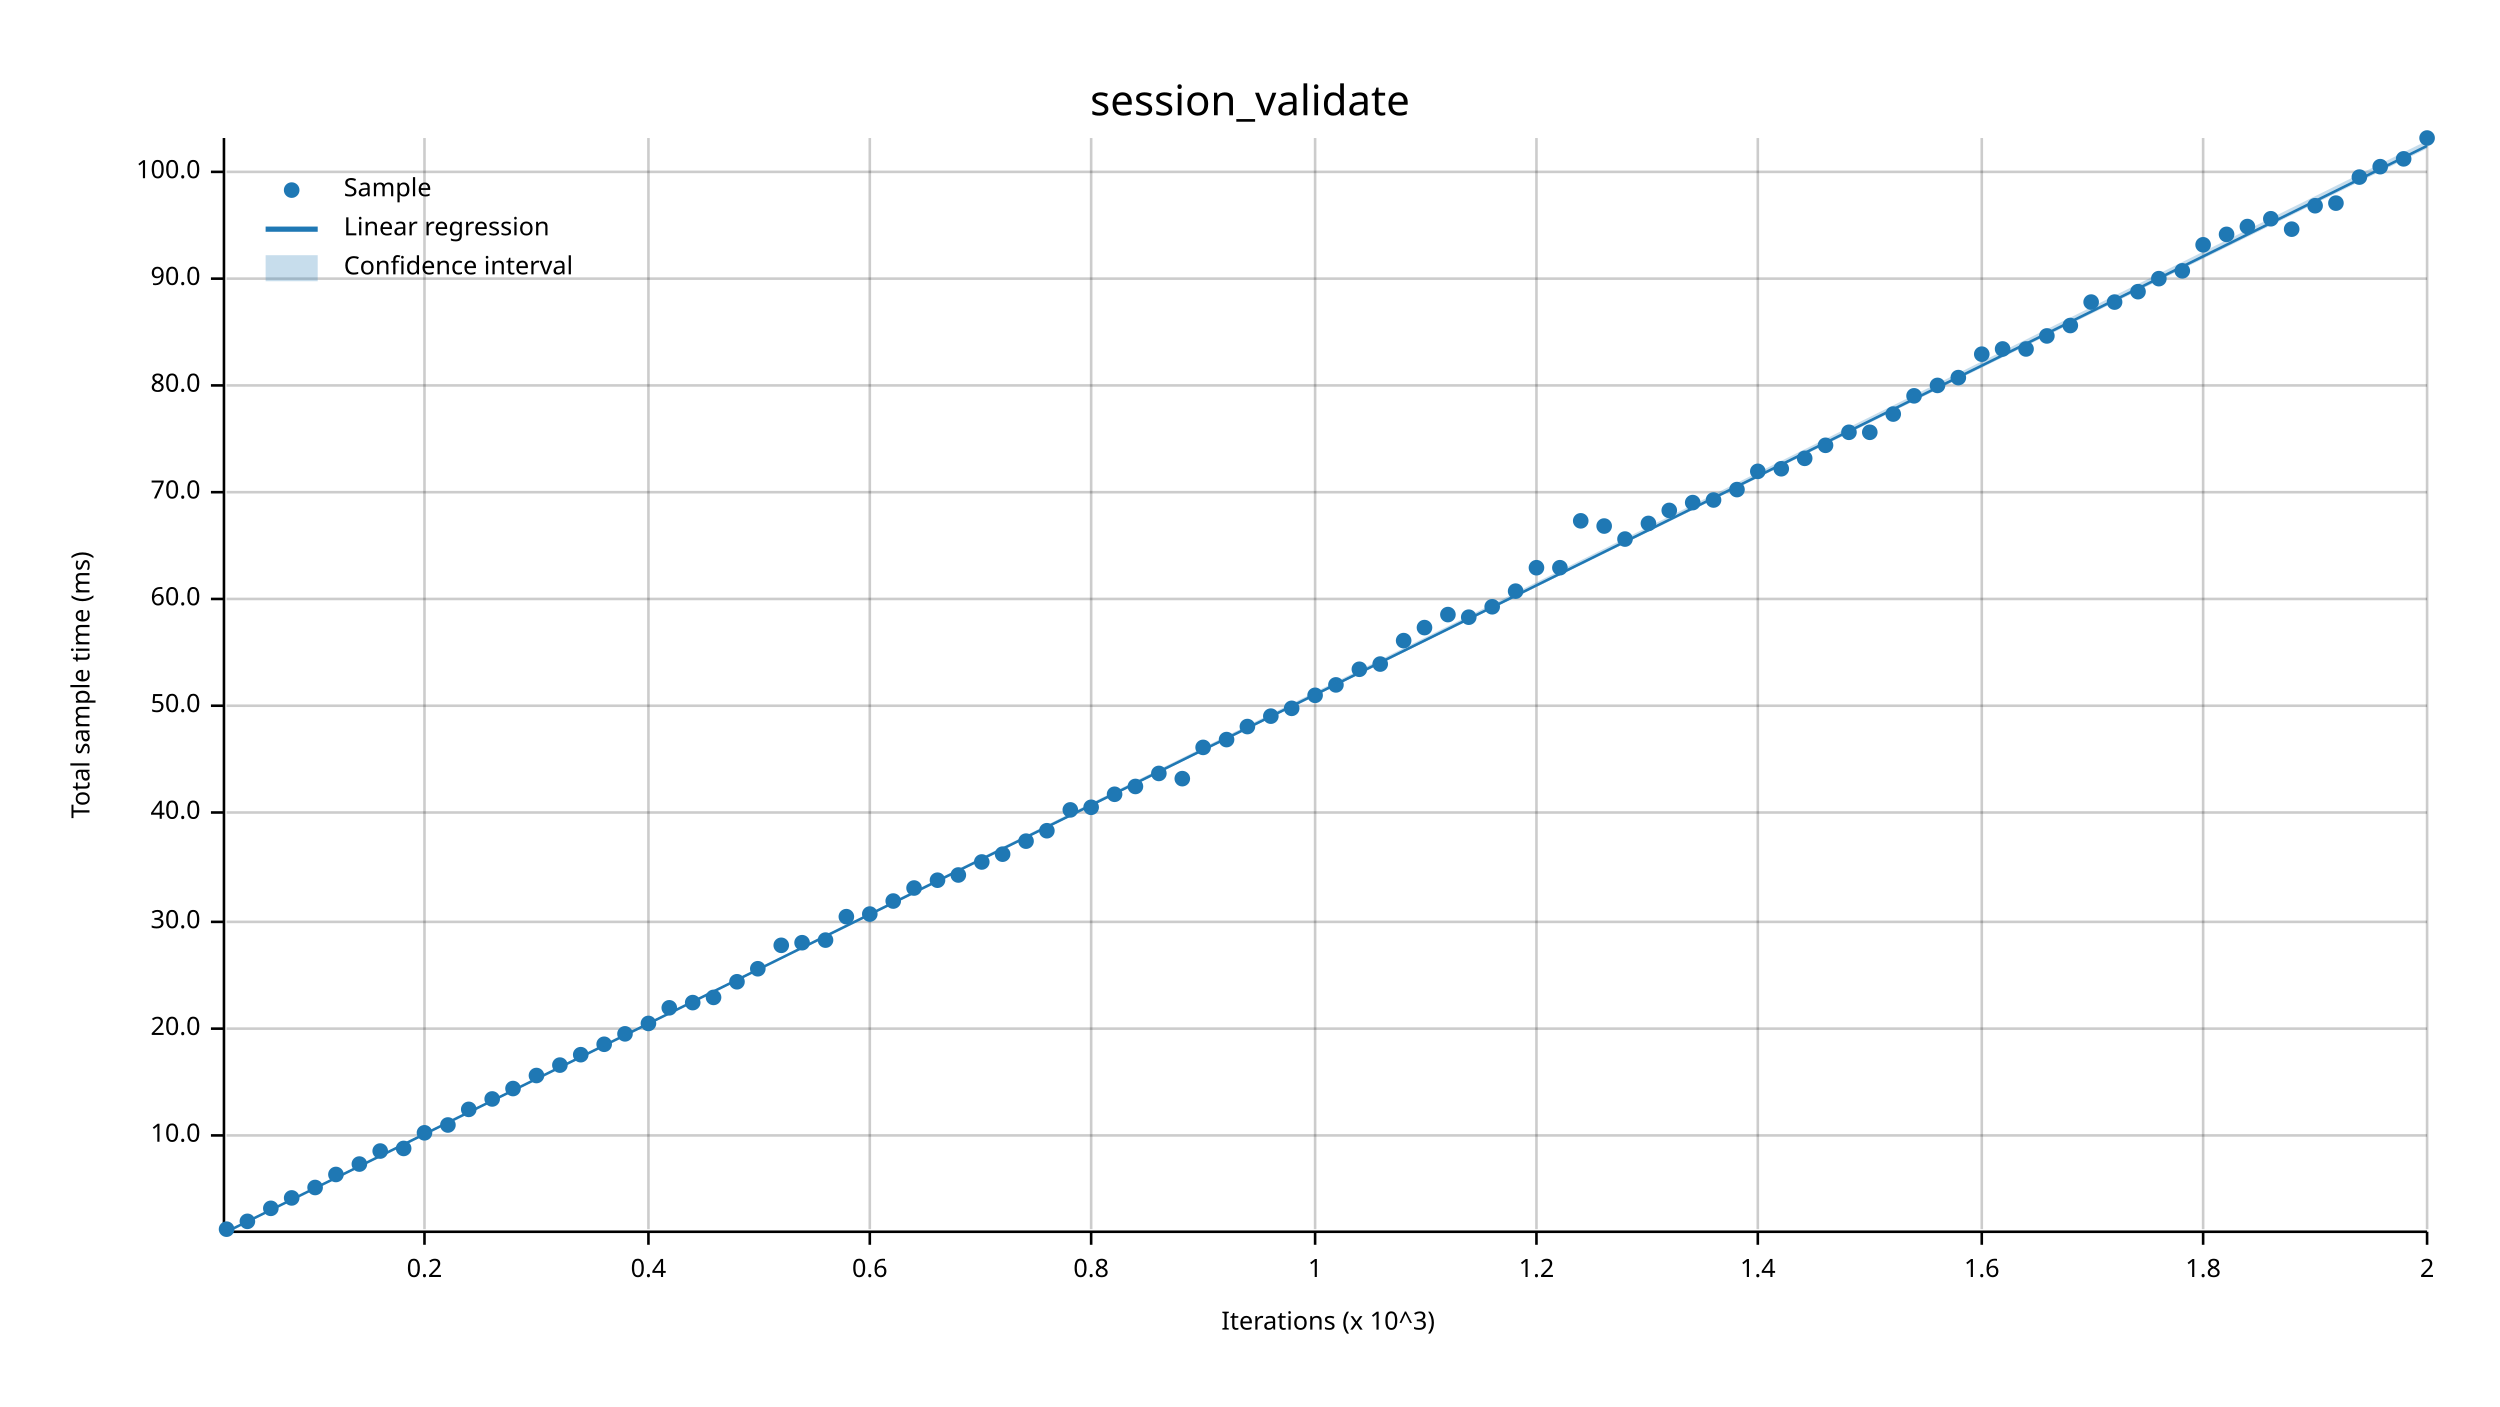
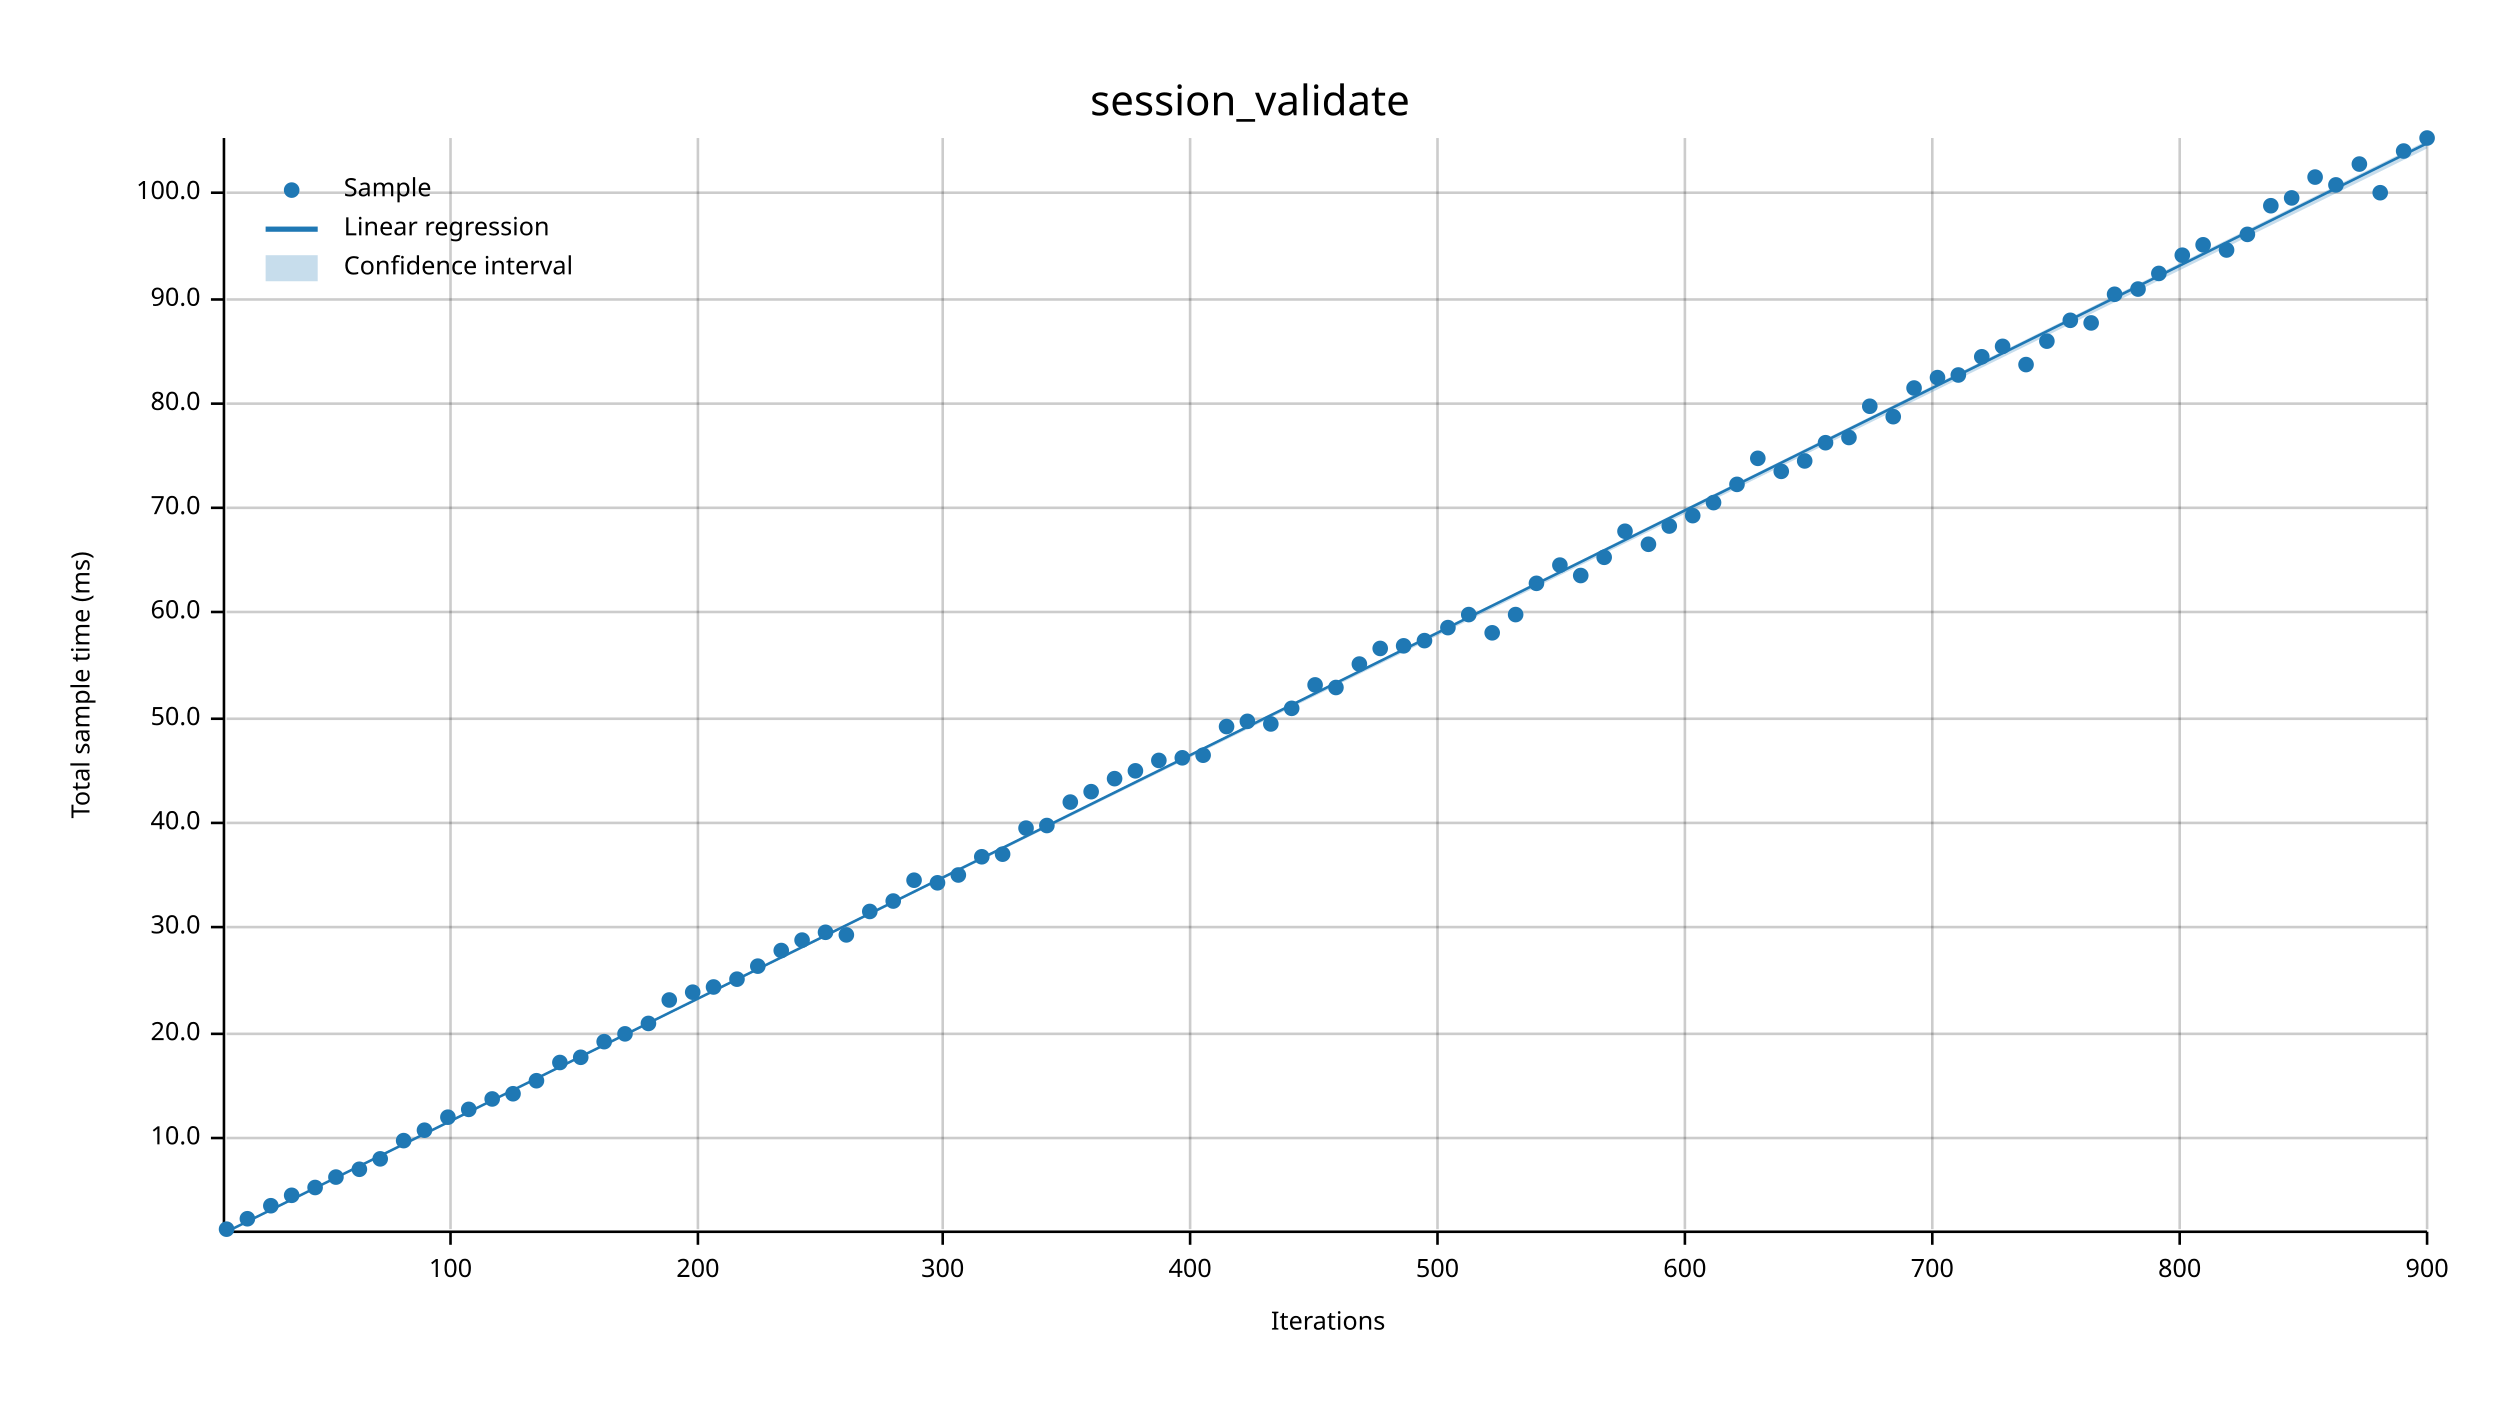
<svg xmlns="http://www.w3.org/2000/svg" width="960" height="540" viewBox="0 0 960 540">
  <text x="480" y="32" dy="0.76em" text-anchor="middle" font-family="sans-serif" font-size="16.129" opacity="1" fill="#000000">
session_validate
</text>
  <text x="27" y="263" dy="0.76em" text-anchor="middle" font-family="sans-serif" font-size="9.677" opacity="1" fill="#000000" transform="rotate(270, 27, 263)">
Total sample time (ms)
</text>
  <text x="510" y="513" dy="-0.5ex" text-anchor="middle" font-family="sans-serif" font-size="9.677" opacity="1" fill="#000000">
- Iterations (x 10^3)
- </text>
-   <line opacity="0.2" stroke="#000000" stroke-width="1" x1="163" y1="472" x2="163" y2="53" />
-   <line opacity="0.2" stroke="#000000" stroke-width="1" x1="249" y1="472" x2="249" y2="53" />
-   <line opacity="0.2" stroke="#000000" stroke-width="1" x1="334" y1="472" x2="334" y2="53" />
-   <line opacity="0.2" stroke="#000000" stroke-width="1" x1="419" y1="472" x2="419" y2="53" />
-   <line opacity="0.2" stroke="#000000" stroke-width="1" x1="505" y1="472" x2="505" y2="53" />
-   <line opacity="0.2" stroke="#000000" stroke-width="1" x1="590" y1="472" x2="590" y2="53" />
-   <line opacity="0.2" stroke="#000000" stroke-width="1" x1="675" y1="472" x2="675" y2="53" />
-   <line opacity="0.2" stroke="#000000" stroke-width="1" x1="761" y1="472" x2="761" y2="53" />
-   <line opacity="0.2" stroke="#000000" stroke-width="1" x1="846" y1="472" x2="846" y2="53" />
+ Iterations
+ </text>
+   <line opacity="0.2" stroke="#000000" stroke-width="1" x1="173" y1="472" x2="173" y2="53" />
+   <line opacity="0.2" stroke="#000000" stroke-width="1" x1="268" y1="472" x2="268" y2="53" />
+   <line opacity="0.2" stroke="#000000" stroke-width="1" x1="362" y1="472" x2="362" y2="53" />
+   <line opacity="0.2" stroke="#000000" stroke-width="1" x1="457" y1="472" x2="457" y2="53" />
+   <line opacity="0.2" stroke="#000000" stroke-width="1" x1="552" y1="472" x2="552" y2="53" />
+   <line opacity="0.2" stroke="#000000" stroke-width="1" x1="647" y1="472" x2="647" y2="53" />
+   <line opacity="0.2" stroke="#000000" stroke-width="1" x1="742" y1="472" x2="742" y2="53" />
+   <line opacity="0.2" stroke="#000000" stroke-width="1" x1="837" y1="472" x2="837" y2="53" />
  <line opacity="0.2" stroke="#000000" stroke-width="1" x1="932" y1="472" x2="932" y2="53" />
-   <line opacity="0.2" stroke="#000000" stroke-width="1" x1="87" y1="436" x2="932" y2="436" />
-   <line opacity="0.2" stroke="#000000" stroke-width="1" x1="87" y1="395" x2="932" y2="395" />
-   <line opacity="0.2" stroke="#000000" stroke-width="1" x1="87" y1="354" x2="932" y2="354" />
-   <line opacity="0.2" stroke="#000000" stroke-width="1" x1="87" y1="312" x2="932" y2="312" />
-   <line opacity="0.2" stroke="#000000" stroke-width="1" x1="87" y1="271" x2="932" y2="271" />
-   <line opacity="0.2" stroke="#000000" stroke-width="1" x1="87" y1="230" x2="932" y2="230" />
-   <line opacity="0.2" stroke="#000000" stroke-width="1" x1="87" y1="189" x2="932" y2="189" />
-   <line opacity="0.2" stroke="#000000" stroke-width="1" x1="87" y1="148" x2="932" y2="148" />
-   <line opacity="0.2" stroke="#000000" stroke-width="1" x1="87" y1="107" x2="932" y2="107" />
-   <line opacity="0.2" stroke="#000000" stroke-width="1" x1="87" y1="66" x2="932" y2="66" />
+   <line opacity="0.2" stroke="#000000" stroke-width="1" x1="87" y1="437" x2="932" y2="437" />
+   <line opacity="0.2" stroke="#000000" stroke-width="1" x1="87" y1="397" x2="932" y2="397" />
+   <line opacity="0.2" stroke="#000000" stroke-width="1" x1="87" y1="356" x2="932" y2="356" />
+   <line opacity="0.2" stroke="#000000" stroke-width="1" x1="87" y1="316" x2="932" y2="316" />
+   <line opacity="0.2" stroke="#000000" stroke-width="1" x1="87" y1="276" x2="932" y2="276" />
+   <line opacity="0.2" stroke="#000000" stroke-width="1" x1="87" y1="235" x2="932" y2="235" />
+   <line opacity="0.2" stroke="#000000" stroke-width="1" x1="87" y1="195" x2="932" y2="195" />
+   <line opacity="0.2" stroke="#000000" stroke-width="1" x1="87" y1="155" x2="932" y2="155" />
+   <line opacity="0.2" stroke="#000000" stroke-width="1" x1="87" y1="115" x2="932" y2="115" />
+   <line opacity="0.2" stroke="#000000" stroke-width="1" x1="87" y1="74" x2="932" y2="74" />
  <polyline fill="none" opacity="1" stroke="#000000" stroke-width="1" points="86,53 86,472 " />
-   <text x="77" y="436" dy="0.5ex" text-anchor="end" font-family="sans-serif" font-size="9.677" opacity="1" fill="#000000">
+   <text x="77" y="437" dy="0.5ex" text-anchor="end" font-family="sans-serif" font-size="9.677" opacity="1" fill="#000000">
10.0
</text>
-   <polyline fill="none" opacity="1" stroke="#000000" stroke-width="1" points="81,436 86,436 " />
-   <text x="77" y="395" dy="0.5ex" text-anchor="end" font-family="sans-serif" font-size="9.677" opacity="1" fill="#000000">
+   <polyline fill="none" opacity="1" stroke="#000000" stroke-width="1" points="81,437 86,437 " />
+   <text x="77" y="397" dy="0.5ex" text-anchor="end" font-family="sans-serif" font-size="9.677" opacity="1" fill="#000000">
20.0
</text>
-   <polyline fill="none" opacity="1" stroke="#000000" stroke-width="1" points="81,395 86,395 " />
-   <text x="77" y="354" dy="0.5ex" text-anchor="end" font-family="sans-serif" font-size="9.677" opacity="1" fill="#000000">
+   <polyline fill="none" opacity="1" stroke="#000000" stroke-width="1" points="81,397 86,397 " />
+   <text x="77" y="356" dy="0.5ex" text-anchor="end" font-family="sans-serif" font-size="9.677" opacity="1" fill="#000000">
30.0
</text>
-   <polyline fill="none" opacity="1" stroke="#000000" stroke-width="1" points="81,354 86,354 " />
-   <text x="77" y="312" dy="0.5ex" text-anchor="end" font-family="sans-serif" font-size="9.677" opacity="1" fill="#000000">
+   <polyline fill="none" opacity="1" stroke="#000000" stroke-width="1" points="81,356 86,356 " />
+   <text x="77" y="316" dy="0.5ex" text-anchor="end" font-family="sans-serif" font-size="9.677" opacity="1" fill="#000000">
40.0
</text>
-   <polyline fill="none" opacity="1" stroke="#000000" stroke-width="1" points="81,312 86,312 " />
-   <text x="77" y="271" dy="0.5ex" text-anchor="end" font-family="sans-serif" font-size="9.677" opacity="1" fill="#000000">
+   <polyline fill="none" opacity="1" stroke="#000000" stroke-width="1" points="81,316 86,316 " />
+   <text x="77" y="276" dy="0.5ex" text-anchor="end" font-family="sans-serif" font-size="9.677" opacity="1" fill="#000000">
50.0
</text>
-   <polyline fill="none" opacity="1" stroke="#000000" stroke-width="1" points="81,271 86,271 " />
-   <text x="77" y="230" dy="0.5ex" text-anchor="end" font-family="sans-serif" font-size="9.677" opacity="1" fill="#000000">
+   <polyline fill="none" opacity="1" stroke="#000000" stroke-width="1" points="81,276 86,276 " />
+   <text x="77" y="235" dy="0.5ex" text-anchor="end" font-family="sans-serif" font-size="9.677" opacity="1" fill="#000000">
60.0
</text>
-   <polyline fill="none" opacity="1" stroke="#000000" stroke-width="1" points="81,230 86,230 " />
-   <text x="77" y="189" dy="0.5ex" text-anchor="end" font-family="sans-serif" font-size="9.677" opacity="1" fill="#000000">
+   <polyline fill="none" opacity="1" stroke="#000000" stroke-width="1" points="81,235 86,235 " />
+   <text x="77" y="195" dy="0.5ex" text-anchor="end" font-family="sans-serif" font-size="9.677" opacity="1" fill="#000000">
70.0
</text>
-   <polyline fill="none" opacity="1" stroke="#000000" stroke-width="1" points="81,189 86,189 " />
-   <text x="77" y="148" dy="0.5ex" text-anchor="end" font-family="sans-serif" font-size="9.677" opacity="1" fill="#000000">
+   <polyline fill="none" opacity="1" stroke="#000000" stroke-width="1" points="81,195 86,195 " />
+   <text x="77" y="155" dy="0.5ex" text-anchor="end" font-family="sans-serif" font-size="9.677" opacity="1" fill="#000000">
80.0
</text>
-   <polyline fill="none" opacity="1" stroke="#000000" stroke-width="1" points="81,148 86,148 " />
-   <text x="77" y="107" dy="0.5ex" text-anchor="end" font-family="sans-serif" font-size="9.677" opacity="1" fill="#000000">
+   <polyline fill="none" opacity="1" stroke="#000000" stroke-width="1" points="81,155 86,155 " />
+   <text x="77" y="115" dy="0.5ex" text-anchor="end" font-family="sans-serif" font-size="9.677" opacity="1" fill="#000000">
90.0
</text>
-   <polyline fill="none" opacity="1" stroke="#000000" stroke-width="1" points="81,107 86,107 " />
-   <text x="77" y="66" dy="0.5ex" text-anchor="end" font-family="sans-serif" font-size="9.677" opacity="1" fill="#000000">
+   <polyline fill="none" opacity="1" stroke="#000000" stroke-width="1" points="81,115 86,115 " />
+   <text x="77" y="74" dy="0.5ex" text-anchor="end" font-family="sans-serif" font-size="9.677" opacity="1" fill="#000000">
100.0
</text>
-   <polyline fill="none" opacity="1" stroke="#000000" stroke-width="1" points="81,66 86,66 " />
+   <polyline fill="none" opacity="1" stroke="#000000" stroke-width="1" points="81,74 86,74 " />
  <polyline fill="none" opacity="1" stroke="#000000" stroke-width="1" points="87,473 932,473 " />
-   <text x="163" y="483" dy="0.76em" text-anchor="middle" font-family="sans-serif" font-size="9.677" opacity="1" fill="#000000">
- 0.2
- </text>
-   <polyline fill="none" opacity="1" stroke="#000000" stroke-width="1" points="163,473 163,478 " />
-   <text x="249" y="483" dy="0.76em" text-anchor="middle" font-family="sans-serif" font-size="9.677" opacity="1" fill="#000000">
- 0.4
- </text>
-   <polyline fill="none" opacity="1" stroke="#000000" stroke-width="1" points="249,473 249,478 " />
-   <text x="334" y="483" dy="0.76em" text-anchor="middle" font-family="sans-serif" font-size="9.677" opacity="1" fill="#000000">
- 0.6
- </text>
-   <polyline fill="none" opacity="1" stroke="#000000" stroke-width="1" points="334,473 334,478 " />
-   <text x="419" y="483" dy="0.76em" text-anchor="middle" font-family="sans-serif" font-size="9.677" opacity="1" fill="#000000">
- 0.8
- </text>
-   <polyline fill="none" opacity="1" stroke="#000000" stroke-width="1" points="419,473 419,478 " />
-   <text x="505" y="483" dy="0.76em" text-anchor="middle" font-family="sans-serif" font-size="9.677" opacity="1" fill="#000000">
- 1
- </text>
-   <polyline fill="none" opacity="1" stroke="#000000" stroke-width="1" points="505,473 505,478 " />
-   <text x="590" y="483" dy="0.76em" text-anchor="middle" font-family="sans-serif" font-size="9.677" opacity="1" fill="#000000">
- 1.2
- </text>
-   <polyline fill="none" opacity="1" stroke="#000000" stroke-width="1" points="590,473 590,478 " />
-   <text x="675" y="483" dy="0.76em" text-anchor="middle" font-family="sans-serif" font-size="9.677" opacity="1" fill="#000000">
- 1.4
- </text>
-   <polyline fill="none" opacity="1" stroke="#000000" stroke-width="1" points="675,473 675,478 " />
-   <text x="761" y="483" dy="0.76em" text-anchor="middle" font-family="sans-serif" font-size="9.677" opacity="1" fill="#000000">
- 1.6
- </text>
-   <polyline fill="none" opacity="1" stroke="#000000" stroke-width="1" points="761,473 761,478 " />
-   <text x="846" y="483" dy="0.76em" text-anchor="middle" font-family="sans-serif" font-size="9.677" opacity="1" fill="#000000">
- 1.8
- </text>
-   <polyline fill="none" opacity="1" stroke="#000000" stroke-width="1" points="846,473 846,478 " />
+   <text x="173" y="483" dy="0.76em" text-anchor="middle" font-family="sans-serif" font-size="9.677" opacity="1" fill="#000000">
+ 100
+ </text>
+   <polyline fill="none" opacity="1" stroke="#000000" stroke-width="1" points="173,473 173,478 " />
+   <text x="268" y="483" dy="0.76em" text-anchor="middle" font-family="sans-serif" font-size="9.677" opacity="1" fill="#000000">
+ 200
+ </text>
+   <polyline fill="none" opacity="1" stroke="#000000" stroke-width="1" points="268,473 268,478 " />
+   <text x="362" y="483" dy="0.76em" text-anchor="middle" font-family="sans-serif" font-size="9.677" opacity="1" fill="#000000">
+ 300
+ </text>
+   <polyline fill="none" opacity="1" stroke="#000000" stroke-width="1" points="362,473 362,478 " />
+   <text x="457" y="483" dy="0.76em" text-anchor="middle" font-family="sans-serif" font-size="9.677" opacity="1" fill="#000000">
+ 400
+ </text>
+   <polyline fill="none" opacity="1" stroke="#000000" stroke-width="1" points="457,473 457,478 " />
+   <text x="552" y="483" dy="0.76em" text-anchor="middle" font-family="sans-serif" font-size="9.677" opacity="1" fill="#000000">
+ 500
+ </text>
+   <polyline fill="none" opacity="1" stroke="#000000" stroke-width="1" points="552,473 552,478 " />
+   <text x="647" y="483" dy="0.76em" text-anchor="middle" font-family="sans-serif" font-size="9.677" opacity="1" fill="#000000">
+ 600
+ </text>
+   <polyline fill="none" opacity="1" stroke="#000000" stroke-width="1" points="647,473 647,478 " />
+   <text x="742" y="483" dy="0.76em" text-anchor="middle" font-family="sans-serif" font-size="9.677" opacity="1" fill="#000000">
+ 700
+ </text>
+   <polyline fill="none" opacity="1" stroke="#000000" stroke-width="1" points="742,473 742,478 " />
+   <text x="837" y="483" dy="0.76em" text-anchor="middle" font-family="sans-serif" font-size="9.677" opacity="1" fill="#000000">
+ 800
+ </text>
+   <polyline fill="none" opacity="1" stroke="#000000" stroke-width="1" points="837,473 837,478 " />
  <text x="932" y="483" dy="0.76em" text-anchor="middle" font-family="sans-serif" font-size="9.677" opacity="1" fill="#000000">
- 2
+ 900
</text>
  <polyline fill="none" opacity="1" stroke="#000000" stroke-width="1" points="932,473 932,478 " />
  <circle cx="87" cy="472" r="3" opacity="1" fill="#1F78B4" stroke="none" stroke-width="1" />
-   <circle cx="95" cy="469" r="3" opacity="1" fill="#1F78B4" stroke="none" stroke-width="1" />
-   <circle cx="104" cy="464" r="3" opacity="1" fill="#1F78B4" stroke="none" stroke-width="1" />
-   <circle cx="112" cy="460" r="3" opacity="1" fill="#1F78B4" stroke="none" stroke-width="1" />
+   <circle cx="95" cy="468" r="3" opacity="1" fill="#1F78B4" stroke="none" stroke-width="1" />
+   <circle cx="104" cy="463" r="3" opacity="1" fill="#1F78B4" stroke="none" stroke-width="1" />
+   <circle cx="112" cy="459" r="3" opacity="1" fill="#1F78B4" stroke="none" stroke-width="1" />
  <circle cx="121" cy="456" r="3" opacity="1" fill="#1F78B4" stroke="none" stroke-width="1" />
-   <circle cx="129" cy="451" r="3" opacity="1" fill="#1F78B4" stroke="none" stroke-width="1" />
-   <circle cx="138" cy="447" r="3" opacity="1" fill="#1F78B4" stroke="none" stroke-width="1" />
-   <circle cx="146" cy="442" r="3" opacity="1" fill="#1F78B4" stroke="none" stroke-width="1" />
-   <circle cx="155" cy="441" r="3" opacity="1" fill="#1F78B4" stroke="none" stroke-width="1" />
-   <circle cx="163" cy="435" r="3" opacity="1" fill="#1F78B4" stroke="none" stroke-width="1" />
-   <circle cx="172" cy="432" r="3" opacity="1" fill="#1F78B4" stroke="none" stroke-width="1" />
+   <circle cx="129" cy="452" r="3" opacity="1" fill="#1F78B4" stroke="none" stroke-width="1" />
+   <circle cx="138" cy="449" r="3" opacity="1" fill="#1F78B4" stroke="none" stroke-width="1" />
+   <circle cx="146" cy="445" r="3" opacity="1" fill="#1F78B4" stroke="none" stroke-width="1" />
+   <circle cx="155" cy="438" r="3" opacity="1" fill="#1F78B4" stroke="none" stroke-width="1" />
+   <circle cx="163" cy="434" r="3" opacity="1" fill="#1F78B4" stroke="none" stroke-width="1" />
+   <circle cx="172" cy="429" r="3" opacity="1" fill="#1F78B4" stroke="none" stroke-width="1" />
  <circle cx="180" cy="426" r="3" opacity="1" fill="#1F78B4" stroke="none" stroke-width="1" />
  <circle cx="189" cy="422" r="3" opacity="1" fill="#1F78B4" stroke="none" stroke-width="1" />
-   <circle cx="197" cy="418" r="3" opacity="1" fill="#1F78B4" stroke="none" stroke-width="1" />
-   <circle cx="206" cy="413" r="3" opacity="1" fill="#1F78B4" stroke="none" stroke-width="1" />
-   <circle cx="215" cy="409" r="3" opacity="1" fill="#1F78B4" stroke="none" stroke-width="1" />
-   <circle cx="223" cy="405" r="3" opacity="1" fill="#1F78B4" stroke="none" stroke-width="1" />
-   <circle cx="232" cy="401" r="3" opacity="1" fill="#1F78B4" stroke="none" stroke-width="1" />
+   <circle cx="197" cy="420" r="3" opacity="1" fill="#1F78B4" stroke="none" stroke-width="1" />
+   <circle cx="206" cy="415" r="3" opacity="1" fill="#1F78B4" stroke="none" stroke-width="1" />
+   <circle cx="215" cy="408" r="3" opacity="1" fill="#1F78B4" stroke="none" stroke-width="1" />
+   <circle cx="223" cy="406" r="3" opacity="1" fill="#1F78B4" stroke="none" stroke-width="1" />
+   <circle cx="232" cy="400" r="3" opacity="1" fill="#1F78B4" stroke="none" stroke-width="1" />
  <circle cx="240" cy="397" r="3" opacity="1" fill="#1F78B4" stroke="none" stroke-width="1" />
  <circle cx="249" cy="393" r="3" opacity="1" fill="#1F78B4" stroke="none" stroke-width="1" />
-   <circle cx="257" cy="387" r="3" opacity="1" fill="#1F78B4" stroke="none" stroke-width="1" />
-   <circle cx="266" cy="385" r="3" opacity="1" fill="#1F78B4" stroke="none" stroke-width="1" />
-   <circle cx="274" cy="383" r="3" opacity="1" fill="#1F78B4" stroke="none" stroke-width="1" />
-   <circle cx="283" cy="377" r="3" opacity="1" fill="#1F78B4" stroke="none" stroke-width="1" />
-   <circle cx="291" cy="372" r="3" opacity="1" fill="#1F78B4" stroke="none" stroke-width="1" />
-   <circle cx="300" cy="363" r="3" opacity="1" fill="#1F78B4" stroke="none" stroke-width="1" />
-   <circle cx="308" cy="362" r="3" opacity="1" fill="#1F78B4" stroke="none" stroke-width="1" />
-   <circle cx="317" cy="361" r="3" opacity="1" fill="#1F78B4" stroke="none" stroke-width="1" />
-   <circle cx="325" cy="352" r="3" opacity="1" fill="#1F78B4" stroke="none" stroke-width="1" />
-   <circle cx="334" cy="351" r="3" opacity="1" fill="#1F78B4" stroke="none" stroke-width="1" />
+   <circle cx="257" cy="384" r="3" opacity="1" fill="#1F78B4" stroke="none" stroke-width="1" />
+   <circle cx="266" cy="381" r="3" opacity="1" fill="#1F78B4" stroke="none" stroke-width="1" />
+   <circle cx="274" cy="379" r="3" opacity="1" fill="#1F78B4" stroke="none" stroke-width="1" />
+   <circle cx="283" cy="376" r="3" opacity="1" fill="#1F78B4" stroke="none" stroke-width="1" />
+   <circle cx="291" cy="371" r="3" opacity="1" fill="#1F78B4" stroke="none" stroke-width="1" />
+   <circle cx="300" cy="365" r="3" opacity="1" fill="#1F78B4" stroke="none" stroke-width="1" />
+   <circle cx="308" cy="361" r="3" opacity="1" fill="#1F78B4" stroke="none" stroke-width="1" />
+   <circle cx="317" cy="358" r="3" opacity="1" fill="#1F78B4" stroke="none" stroke-width="1" />
+   <circle cx="325" cy="359" r="3" opacity="1" fill="#1F78B4" stroke="none" stroke-width="1" />
+   <circle cx="334" cy="350" r="3" opacity="1" fill="#1F78B4" stroke="none" stroke-width="1" />
  <circle cx="343" cy="346" r="3" opacity="1" fill="#1F78B4" stroke="none" stroke-width="1" />
-   <circle cx="351" cy="341" r="3" opacity="1" fill="#1F78B4" stroke="none" stroke-width="1" />
-   <circle cx="360" cy="338" r="3" opacity="1" fill="#1F78B4" stroke="none" stroke-width="1" />
+   <circle cx="351" cy="338" r="3" opacity="1" fill="#1F78B4" stroke="none" stroke-width="1" />
+   <circle cx="360" cy="339" r="3" opacity="1" fill="#1F78B4" stroke="none" stroke-width="1" />
  <circle cx="368" cy="336" r="3" opacity="1" fill="#1F78B4" stroke="none" stroke-width="1" />
-   <circle cx="377" cy="331" r="3" opacity="1" fill="#1F78B4" stroke="none" stroke-width="1" />
+   <circle cx="377" cy="329" r="3" opacity="1" fill="#1F78B4" stroke="none" stroke-width="1" />
  <circle cx="385" cy="328" r="3" opacity="1" fill="#1F78B4" stroke="none" stroke-width="1" />
-   <circle cx="394" cy="323" r="3" opacity="1" fill="#1F78B4" stroke="none" stroke-width="1" />
-   <circle cx="402" cy="319" r="3" opacity="1" fill="#1F78B4" stroke="none" stroke-width="1" />
-   <circle cx="411" cy="311" r="3" opacity="1" fill="#1F78B4" stroke="none" stroke-width="1" />
-   <circle cx="419" cy="310" r="3" opacity="1" fill="#1F78B4" stroke="none" stroke-width="1" />
-   <circle cx="428" cy="305" r="3" opacity="1" fill="#1F78B4" stroke="none" stroke-width="1" />
-   <circle cx="436" cy="302" r="3" opacity="1" fill="#1F78B4" stroke="none" stroke-width="1" />
-   <circle cx="445" cy="297" r="3" opacity="1" fill="#1F78B4" stroke="none" stroke-width="1" />
-   <circle cx="454" cy="299" r="3" opacity="1" fill="#1F78B4" stroke="none" stroke-width="1" />
-   <circle cx="462" cy="287" r="3" opacity="1" fill="#1F78B4" stroke="none" stroke-width="1" />
-   <circle cx="471" cy="284" r="3" opacity="1" fill="#1F78B4" stroke="none" stroke-width="1" />
-   <circle cx="479" cy="279" r="3" opacity="1" fill="#1F78B4" stroke="none" stroke-width="1" />
-   <circle cx="488" cy="275" r="3" opacity="1" fill="#1F78B4" stroke="none" stroke-width="1" />
+   <circle cx="394" cy="318" r="3" opacity="1" fill="#1F78B4" stroke="none" stroke-width="1" />
+   <circle cx="402" cy="317" r="3" opacity="1" fill="#1F78B4" stroke="none" stroke-width="1" />
+   <circle cx="411" cy="308" r="3" opacity="1" fill="#1F78B4" stroke="none" stroke-width="1" />
+   <circle cx="419" cy="304" r="3" opacity="1" fill="#1F78B4" stroke="none" stroke-width="1" />
+   <circle cx="428" cy="299" r="3" opacity="1" fill="#1F78B4" stroke="none" stroke-width="1" />
+   <circle cx="436" cy="296" r="3" opacity="1" fill="#1F78B4" stroke="none" stroke-width="1" />
+   <circle cx="445" cy="292" r="3" opacity="1" fill="#1F78B4" stroke="none" stroke-width="1" />
+   <circle cx="454" cy="291" r="3" opacity="1" fill="#1F78B4" stroke="none" stroke-width="1" />
+   <circle cx="462" cy="290" r="3" opacity="1" fill="#1F78B4" stroke="none" stroke-width="1" />
+   <circle cx="471" cy="279" r="3" opacity="1" fill="#1F78B4" stroke="none" stroke-width="1" />
+   <circle cx="479" cy="277" r="3" opacity="1" fill="#1F78B4" stroke="none" stroke-width="1" />
+   <circle cx="488" cy="278" r="3" opacity="1" fill="#1F78B4" stroke="none" stroke-width="1" />
  <circle cx="496" cy="272" r="3" opacity="1" fill="#1F78B4" stroke="none" stroke-width="1" />
-   <circle cx="505" cy="267" r="3" opacity="1" fill="#1F78B4" stroke="none" stroke-width="1" />
-   <circle cx="513" cy="263" r="3" opacity="1" fill="#1F78B4" stroke="none" stroke-width="1" />
-   <circle cx="522" cy="257" r="3" opacity="1" fill="#1F78B4" stroke="none" stroke-width="1" />
-   <circle cx="530" cy="255" r="3" opacity="1" fill="#1F78B4" stroke="none" stroke-width="1" />
-   <circle cx="539" cy="246" r="3" opacity="1" fill="#1F78B4" stroke="none" stroke-width="1" />
-   <circle cx="547" cy="241" r="3" opacity="1" fill="#1F78B4" stroke="none" stroke-width="1" />
-   <circle cx="556" cy="236" r="3" opacity="1" fill="#1F78B4" stroke="none" stroke-width="1" />
-   <circle cx="564" cy="237" r="3" opacity="1" fill="#1F78B4" stroke="none" stroke-width="1" />
-   <circle cx="573" cy="233" r="3" opacity="1" fill="#1F78B4" stroke="none" stroke-width="1" />
-   <circle cx="582" cy="227" r="3" opacity="1" fill="#1F78B4" stroke="none" stroke-width="1" />
-   <circle cx="590" cy="218" r="3" opacity="1" fill="#1F78B4" stroke="none" stroke-width="1" />
-   <circle cx="599" cy="218" r="3" opacity="1" fill="#1F78B4" stroke="none" stroke-width="1" />
-   <circle cx="607" cy="200" r="3" opacity="1" fill="#1F78B4" stroke="none" stroke-width="1" />
-   <circle cx="616" cy="202" r="3" opacity="1" fill="#1F78B4" stroke="none" stroke-width="1" />
-   <circle cx="624" cy="207" r="3" opacity="1" fill="#1F78B4" stroke="none" stroke-width="1" />
-   <circle cx="633" cy="201" r="3" opacity="1" fill="#1F78B4" stroke="none" stroke-width="1" />
-   <circle cx="641" cy="196" r="3" opacity="1" fill="#1F78B4" stroke="none" stroke-width="1" />
-   <circle cx="650" cy="193" r="3" opacity="1" fill="#1F78B4" stroke="none" stroke-width="1" />
-   <circle cx="658" cy="192" r="3" opacity="1" fill="#1F78B4" stroke="none" stroke-width="1" />
-   <circle cx="667" cy="188" r="3" opacity="1" fill="#1F78B4" stroke="none" stroke-width="1" />
-   <circle cx="675" cy="181" r="3" opacity="1" fill="#1F78B4" stroke="none" stroke-width="1" />
-   <circle cx="684" cy="180" r="3" opacity="1" fill="#1F78B4" stroke="none" stroke-width="1" />
-   <circle cx="693" cy="176" r="3" opacity="1" fill="#1F78B4" stroke="none" stroke-width="1" />
-   <circle cx="701" cy="171" r="3" opacity="1" fill="#1F78B4" stroke="none" stroke-width="1" />
-   <circle cx="710" cy="166" r="3" opacity="1" fill="#1F78B4" stroke="none" stroke-width="1" />
-   <circle cx="718" cy="166" r="3" opacity="1" fill="#1F78B4" stroke="none" stroke-width="1" />
-   <circle cx="727" cy="159" r="3" opacity="1" fill="#1F78B4" stroke="none" stroke-width="1" />
-   <circle cx="735" cy="152" r="3" opacity="1" fill="#1F78B4" stroke="none" stroke-width="1" />
-   <circle cx="744" cy="148" r="3" opacity="1" fill="#1F78B4" stroke="none" stroke-width="1" />
-   <circle cx="752" cy="145" r="3" opacity="1" fill="#1F78B4" stroke="none" stroke-width="1" />
-   <circle cx="761" cy="136" r="3" opacity="1" fill="#1F78B4" stroke="none" stroke-width="1" />
-   <circle cx="769" cy="134" r="3" opacity="1" fill="#1F78B4" stroke="none" stroke-width="1" />
-   <circle cx="778" cy="134" r="3" opacity="1" fill="#1F78B4" stroke="none" stroke-width="1" />
-   <circle cx="786" cy="129" r="3" opacity="1" fill="#1F78B4" stroke="none" stroke-width="1" />
-   <circle cx="795" cy="125" r="3" opacity="1" fill="#1F78B4" stroke="none" stroke-width="1" />
-   <circle cx="803" cy="116" r="3" opacity="1" fill="#1F78B4" stroke="none" stroke-width="1" />
-   <circle cx="812" cy="116" r="3" opacity="1" fill="#1F78B4" stroke="none" stroke-width="1" />
-   <circle cx="821" cy="112" r="3" opacity="1" fill="#1F78B4" stroke="none" stroke-width="1" />
-   <circle cx="829" cy="107" r="3" opacity="1" fill="#1F78B4" stroke="none" stroke-width="1" />
-   <circle cx="838" cy="104" r="3" opacity="1" fill="#1F78B4" stroke="none" stroke-width="1" />
+   <circle cx="505" cy="263" r="3" opacity="1" fill="#1F78B4" stroke="none" stroke-width="1" />
+   <circle cx="513" cy="264" r="3" opacity="1" fill="#1F78B4" stroke="none" stroke-width="1" />
+   <circle cx="522" cy="255" r="3" opacity="1" fill="#1F78B4" stroke="none" stroke-width="1" />
+   <circle cx="530" cy="249" r="3" opacity="1" fill="#1F78B4" stroke="none" stroke-width="1" />
+   <circle cx="539" cy="248" r="3" opacity="1" fill="#1F78B4" stroke="none" stroke-width="1" />
+   <circle cx="547" cy="246" r="3" opacity="1" fill="#1F78B4" stroke="none" stroke-width="1" />
+   <circle cx="556" cy="241" r="3" opacity="1" fill="#1F78B4" stroke="none" stroke-width="1" />
+   <circle cx="564" cy="236" r="3" opacity="1" fill="#1F78B4" stroke="none" stroke-width="1" />
+   <circle cx="573" cy="243" r="3" opacity="1" fill="#1F78B4" stroke="none" stroke-width="1" />
+   <circle cx="582" cy="236" r="3" opacity="1" fill="#1F78B4" stroke="none" stroke-width="1" />
+   <circle cx="590" cy="224" r="3" opacity="1" fill="#1F78B4" stroke="none" stroke-width="1" />
+   <circle cx="599" cy="217" r="3" opacity="1" fill="#1F78B4" stroke="none" stroke-width="1" />
+   <circle cx="607" cy="221" r="3" opacity="1" fill="#1F78B4" stroke="none" stroke-width="1" />
+   <circle cx="616" cy="214" r="3" opacity="1" fill="#1F78B4" stroke="none" stroke-width="1" />
+   <circle cx="624" cy="204" r="3" opacity="1" fill="#1F78B4" stroke="none" stroke-width="1" />
+   <circle cx="633" cy="209" r="3" opacity="1" fill="#1F78B4" stroke="none" stroke-width="1" />
+   <circle cx="641" cy="202" r="3" opacity="1" fill="#1F78B4" stroke="none" stroke-width="1" />
+   <circle cx="650" cy="198" r="3" opacity="1" fill="#1F78B4" stroke="none" stroke-width="1" />
+   <circle cx="658" cy="193" r="3" opacity="1" fill="#1F78B4" stroke="none" stroke-width="1" />
+   <circle cx="667" cy="186" r="3" opacity="1" fill="#1F78B4" stroke="none" stroke-width="1" />
+   <circle cx="675" cy="176" r="3" opacity="1" fill="#1F78B4" stroke="none" stroke-width="1" />
+   <circle cx="684" cy="181" r="3" opacity="1" fill="#1F78B4" stroke="none" stroke-width="1" />
+   <circle cx="693" cy="177" r="3" opacity="1" fill="#1F78B4" stroke="none" stroke-width="1" />
+   <circle cx="701" cy="170" r="3" opacity="1" fill="#1F78B4" stroke="none" stroke-width="1" />
+   <circle cx="710" cy="168" r="3" opacity="1" fill="#1F78B4" stroke="none" stroke-width="1" />
+   <circle cx="718" cy="156" r="3" opacity="1" fill="#1F78B4" stroke="none" stroke-width="1" />
+   <circle cx="727" cy="160" r="3" opacity="1" fill="#1F78B4" stroke="none" stroke-width="1" />
+   <circle cx="735" cy="149" r="3" opacity="1" fill="#1F78B4" stroke="none" stroke-width="1" />
+   <circle cx="744" cy="145" r="3" opacity="1" fill="#1F78B4" stroke="none" stroke-width="1" />
+   <circle cx="752" cy="144" r="3" opacity="1" fill="#1F78B4" stroke="none" stroke-width="1" />
+   <circle cx="761" cy="137" r="3" opacity="1" fill="#1F78B4" stroke="none" stroke-width="1" />
+   <circle cx="769" cy="133" r="3" opacity="1" fill="#1F78B4" stroke="none" stroke-width="1" />
+   <circle cx="778" cy="140" r="3" opacity="1" fill="#1F78B4" stroke="none" stroke-width="1" />
+   <circle cx="786" cy="131" r="3" opacity="1" fill="#1F78B4" stroke="none" stroke-width="1" />
+   <circle cx="795" cy="123" r="3" opacity="1" fill="#1F78B4" stroke="none" stroke-width="1" />
+   <circle cx="803" cy="124" r="3" opacity="1" fill="#1F78B4" stroke="none" stroke-width="1" />
+   <circle cx="812" cy="113" r="3" opacity="1" fill="#1F78B4" stroke="none" stroke-width="1" />
+   <circle cx="821" cy="111" r="3" opacity="1" fill="#1F78B4" stroke="none" stroke-width="1" />
+   <circle cx="829" cy="105" r="3" opacity="1" fill="#1F78B4" stroke="none" stroke-width="1" />
+   <circle cx="838" cy="98" r="3" opacity="1" fill="#1F78B4" stroke="none" stroke-width="1" />
  <circle cx="846" cy="94" r="3" opacity="1" fill="#1F78B4" stroke="none" stroke-width="1" />
-   <circle cx="855" cy="90" r="3" opacity="1" fill="#1F78B4" stroke="none" stroke-width="1" />
-   <circle cx="863" cy="87" r="3" opacity="1" fill="#1F78B4" stroke="none" stroke-width="1" />
-   <circle cx="872" cy="84" r="3" opacity="1" fill="#1F78B4" stroke="none" stroke-width="1" />
-   <circle cx="880" cy="88" r="3" opacity="1" fill="#1F78B4" stroke="none" stroke-width="1" />
-   <circle cx="889" cy="79" r="3" opacity="1" fill="#1F78B4" stroke="none" stroke-width="1" />
-   <circle cx="897" cy="78" r="3" opacity="1" fill="#1F78B4" stroke="none" stroke-width="1" />
-   <circle cx="906" cy="68" r="3" opacity="1" fill="#1F78B4" stroke="none" stroke-width="1" />
-   <circle cx="914" cy="64" r="3" opacity="1" fill="#1F78B4" stroke="none" stroke-width="1" />
-   <circle cx="923" cy="61" r="3" opacity="1" fill="#1F78B4" stroke="none" stroke-width="1" />
+   <circle cx="855" cy="96" r="3" opacity="1" fill="#1F78B4" stroke="none" stroke-width="1" />
+   <circle cx="863" cy="90" r="3" opacity="1" fill="#1F78B4" stroke="none" stroke-width="1" />
+   <circle cx="872" cy="79" r="3" opacity="1" fill="#1F78B4" stroke="none" stroke-width="1" />
+   <circle cx="880" cy="76" r="3" opacity="1" fill="#1F78B4" stroke="none" stroke-width="1" />
+   <circle cx="889" cy="68" r="3" opacity="1" fill="#1F78B4" stroke="none" stroke-width="1" />
+   <circle cx="897" cy="71" r="3" opacity="1" fill="#1F78B4" stroke="none" stroke-width="1" />
+   <circle cx="906" cy="63" r="3" opacity="1" fill="#1F78B4" stroke="none" stroke-width="1" />
+   <circle cx="914" cy="74" r="3" opacity="1" fill="#1F78B4" stroke="none" stroke-width="1" />
+   <circle cx="923" cy="58" r="3" opacity="1" fill="#1F78B4" stroke="none" stroke-width="1" />
  <circle cx="932" cy="53" r="3" opacity="1" fill="#1F78B4" stroke="none" stroke-width="1" />
-   <polyline fill="none" opacity="1" stroke="#1F78B4" stroke-width="1" points="87,473 932,56 " />
+   <polyline fill="none" opacity="1" stroke="#1F78B4" stroke-width="1" points="87,473 932,55 " />
  <polygon opacity="0.25" fill="#1F78B4" points="87,473 932,57 932,54 " />
  <text x="132" y="68" dy="0.76em" text-anchor="start" font-family="sans-serif" font-size="9.677" opacity="1" fill="#000000">
Sample
</text>
  <text x="132" y="83" dy="0.76em" text-anchor="start" font-family="sans-serif" font-size="9.677" opacity="1" fill="#000000">
Linear regression
</text>
  <text x="132" y="98" dy="0.76em" text-anchor="start" font-family="sans-serif" font-size="9.677" opacity="1" fill="#000000">
Confidence interval
</text>
  <circle cx="112" cy="73" r="3" opacity="1" fill="#1F78B4" stroke="none" stroke-width="1" />
  <polyline fill="none" opacity="1" stroke="#1F78B4" stroke-width="2" points="102,88 122,88 " />
  <rect x="102" y="98" width="20" height="10" opacity="0.25" fill="#1F78B4" stroke="none" />
</svg>
